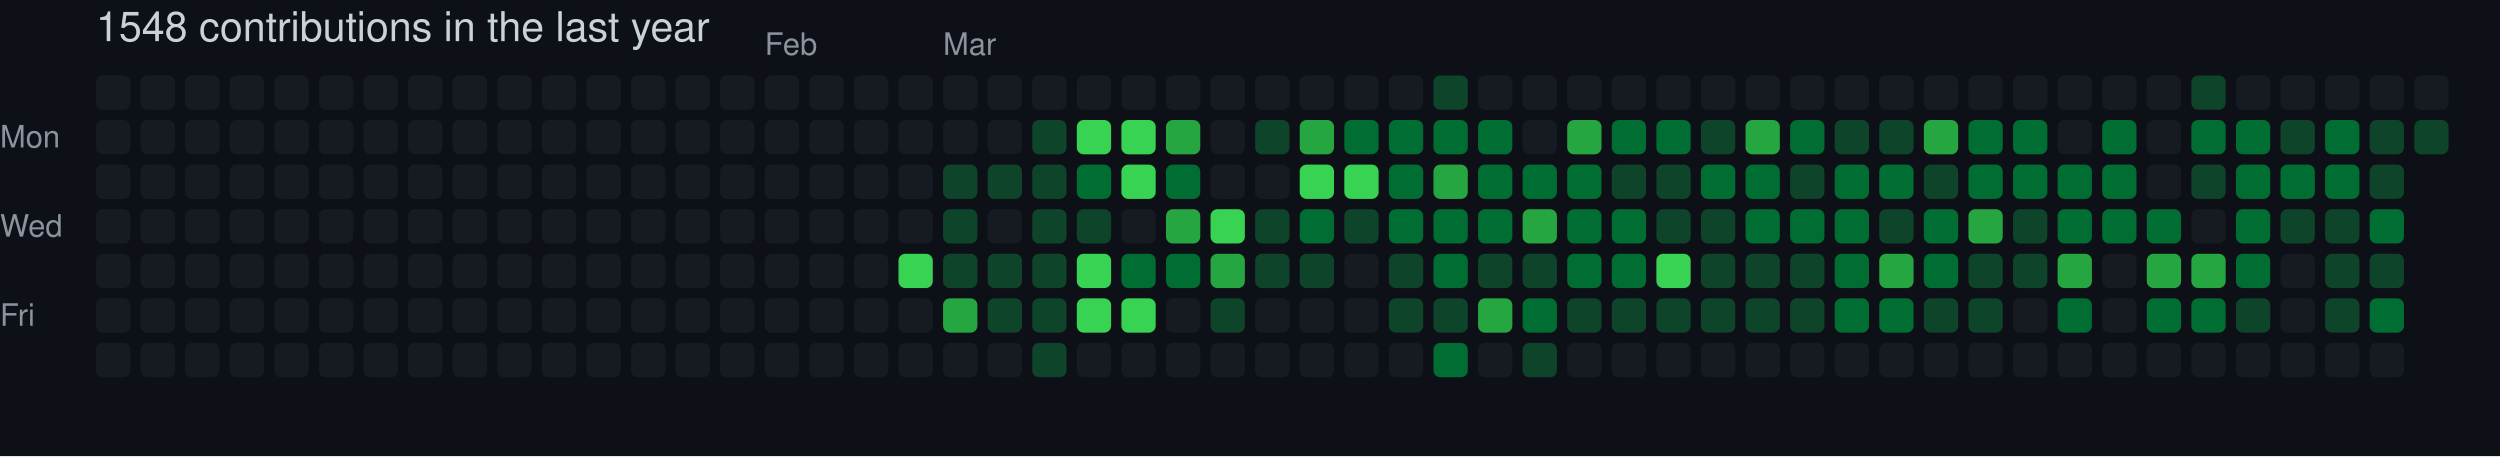
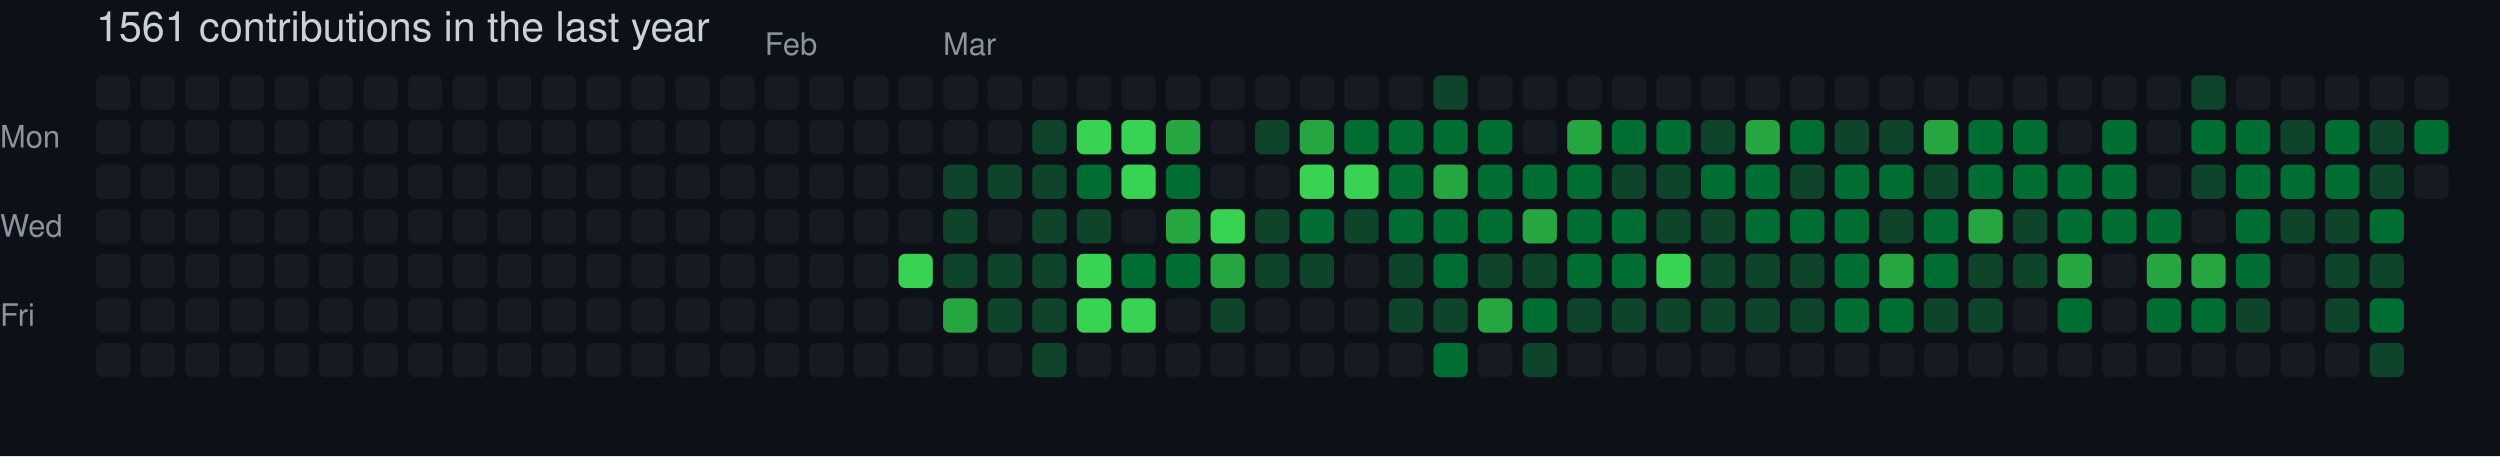
- <svg xmlns="http://www.w3.org/2000/svg" width="729" height="133" viewBox="0 0 729 133" role="img" aria-label="skiliaris made 1548 contributions in the last year">
+ <svg xmlns="http://www.w3.org/2000/svg" width="729" height="133" viewBox="0 0 729 133" role="img" aria-label="skiliaris made 1561 contributions in the last year">
  <rect width="100%" height="100%" fill="#0d1117" />
  <style>
    text {
      font-family: -apple-system, BlinkMacSystemFont, "Segoe UI", Helvetica, Arial, sans-serif;
      font-size: 9px;
      fill: #8b949e;
    }
    .count {
      font-size: 12px;
      fill: #c9d1d9;
    }
  </style>
-   <text x="28" y="12" class="count">1548 contributions in the last year</text>
+   <text x="28" y="12" class="count">1561 contributions in the last year</text>
  <text x="223" y="16">Feb</text>
  <text x="275" y="16">Mar</text>
  <text x="0" y="43">Mon</text>
  <text x="0" y="69">Wed</text>
  <text x="0" y="95">Fri</text>
  <rect x="28" y="22" width="10" height="10" rx="2" ry="2" fill="#161b22">
        </rect>
  <rect x="28" y="35" width="10" height="10" rx="2" ry="2" fill="#161b22">
        </rect>
  <rect x="28" y="48" width="10" height="10" rx="2" ry="2" fill="#161b22">
        </rect>
  <rect x="28" y="61" width="10" height="10" rx="2" ry="2" fill="#161b22">
        </rect>
  <rect x="28" y="74" width="10" height="10" rx="2" ry="2" fill="#161b22">
        </rect>
  <rect x="28" y="87" width="10" height="10" rx="2" ry="2" fill="#161b22">
        </rect>
  <rect x="28" y="100" width="10" height="10" rx="2" ry="2" fill="#161b22">
        </rect>
  <rect x="41" y="22" width="10" height="10" rx="2" ry="2" fill="#161b22">
        </rect>
  <rect x="41" y="35" width="10" height="10" rx="2" ry="2" fill="#161b22">
        </rect>
  <rect x="41" y="48" width="10" height="10" rx="2" ry="2" fill="#161b22">
        </rect>
  <rect x="41" y="61" width="10" height="10" rx="2" ry="2" fill="#161b22">
        </rect>
  <rect x="41" y="74" width="10" height="10" rx="2" ry="2" fill="#161b22">
        </rect>
  <rect x="41" y="87" width="10" height="10" rx="2" ry="2" fill="#161b22">
        </rect>
  <rect x="41" y="100" width="10" height="10" rx="2" ry="2" fill="#161b22">
        </rect>
  <rect x="54" y="22" width="10" height="10" rx="2" ry="2" fill="#161b22">
        </rect>
  <rect x="54" y="35" width="10" height="10" rx="2" ry="2" fill="#161b22">
        </rect>
  <rect x="54" y="48" width="10" height="10" rx="2" ry="2" fill="#161b22">
        </rect>
  <rect x="54" y="61" width="10" height="10" rx="2" ry="2" fill="#161b22">
        </rect>
  <rect x="54" y="74" width="10" height="10" rx="2" ry="2" fill="#161b22">
        </rect>
  <rect x="54" y="87" width="10" height="10" rx="2" ry="2" fill="#161b22">
        </rect>
  <rect x="54" y="100" width="10" height="10" rx="2" ry="2" fill="#161b22">
        </rect>
  <rect x="67" y="22" width="10" height="10" rx="2" ry="2" fill="#161b22">
        </rect>
  <rect x="67" y="35" width="10" height="10" rx="2" ry="2" fill="#161b22">
        </rect>
  <rect x="67" y="48" width="10" height="10" rx="2" ry="2" fill="#161b22">
        </rect>
  <rect x="67" y="61" width="10" height="10" rx="2" ry="2" fill="#161b22">
        </rect>
  <rect x="67" y="74" width="10" height="10" rx="2" ry="2" fill="#161b22">
        </rect>
  <rect x="67" y="87" width="10" height="10" rx="2" ry="2" fill="#161b22">
        </rect>
  <rect x="67" y="100" width="10" height="10" rx="2" ry="2" fill="#161b22">
        </rect>
  <rect x="80" y="22" width="10" height="10" rx="2" ry="2" fill="#161b22">
        </rect>
  <rect x="80" y="35" width="10" height="10" rx="2" ry="2" fill="#161b22">
        </rect>
  <rect x="80" y="48" width="10" height="10" rx="2" ry="2" fill="#161b22">
        </rect>
  <rect x="80" y="61" width="10" height="10" rx="2" ry="2" fill="#161b22">
        </rect>
  <rect x="80" y="74" width="10" height="10" rx="2" ry="2" fill="#161b22">
        </rect>
  <rect x="80" y="87" width="10" height="10" rx="2" ry="2" fill="#161b22">
        </rect>
  <rect x="80" y="100" width="10" height="10" rx="2" ry="2" fill="#161b22">
        </rect>
  <rect x="93" y="22" width="10" height="10" rx="2" ry="2" fill="#161b22">
        </rect>
  <rect x="93" y="35" width="10" height="10" rx="2" ry="2" fill="#161b22">
        </rect>
  <rect x="93" y="48" width="10" height="10" rx="2" ry="2" fill="#161b22">
        </rect>
  <rect x="93" y="61" width="10" height="10" rx="2" ry="2" fill="#161b22">
        </rect>
  <rect x="93" y="74" width="10" height="10" rx="2" ry="2" fill="#161b22">
        </rect>
  <rect x="93" y="87" width="10" height="10" rx="2" ry="2" fill="#161b22">
        </rect>
  <rect x="93" y="100" width="10" height="10" rx="2" ry="2" fill="#161b22">
        </rect>
  <rect x="106" y="22" width="10" height="10" rx="2" ry="2" fill="#161b22">
        </rect>
  <rect x="106" y="35" width="10" height="10" rx="2" ry="2" fill="#161b22">
        </rect>
  <rect x="106" y="48" width="10" height="10" rx="2" ry="2" fill="#161b22">
        </rect>
  <rect x="106" y="61" width="10" height="10" rx="2" ry="2" fill="#161b22">
        </rect>
  <rect x="106" y="74" width="10" height="10" rx="2" ry="2" fill="#161b22">
        </rect>
  <rect x="106" y="87" width="10" height="10" rx="2" ry="2" fill="#161b22">
        </rect>
  <rect x="106" y="100" width="10" height="10" rx="2" ry="2" fill="#161b22">
        </rect>
  <rect x="119" y="22" width="10" height="10" rx="2" ry="2" fill="#161b22">
        </rect>
  <rect x="119" y="35" width="10" height="10" rx="2" ry="2" fill="#161b22">
        </rect>
  <rect x="119" y="48" width="10" height="10" rx="2" ry="2" fill="#161b22">
        </rect>
  <rect x="119" y="61" width="10" height="10" rx="2" ry="2" fill="#161b22">
        </rect>
  <rect x="119" y="74" width="10" height="10" rx="2" ry="2" fill="#161b22">
        </rect>
  <rect x="119" y="87" width="10" height="10" rx="2" ry="2" fill="#161b22">
        </rect>
  <rect x="119" y="100" width="10" height="10" rx="2" ry="2" fill="#161b22">
        </rect>
  <rect x="132" y="22" width="10" height="10" rx="2" ry="2" fill="#161b22">
        </rect>
  <rect x="132" y="35" width="10" height="10" rx="2" ry="2" fill="#161b22">
        </rect>
  <rect x="132" y="48" width="10" height="10" rx="2" ry="2" fill="#161b22">
        </rect>
  <rect x="132" y="61" width="10" height="10" rx="2" ry="2" fill="#161b22">
        </rect>
  <rect x="132" y="74" width="10" height="10" rx="2" ry="2" fill="#161b22">
        </rect>
  <rect x="132" y="87" width="10" height="10" rx="2" ry="2" fill="#161b22">
        </rect>
  <rect x="132" y="100" width="10" height="10" rx="2" ry="2" fill="#161b22">
        </rect>
  <rect x="145" y="22" width="10" height="10" rx="2" ry="2" fill="#161b22">
        </rect>
  <rect x="145" y="35" width="10" height="10" rx="2" ry="2" fill="#161b22">
        </rect>
  <rect x="145" y="48" width="10" height="10" rx="2" ry="2" fill="#161b22">
        </rect>
  <rect x="145" y="61" width="10" height="10" rx="2" ry="2" fill="#161b22">
        </rect>
  <rect x="145" y="74" width="10" height="10" rx="2" ry="2" fill="#161b22">
        </rect>
  <rect x="145" y="87" width="10" height="10" rx="2" ry="2" fill="#161b22">
        </rect>
  <rect x="145" y="100" width="10" height="10" rx="2" ry="2" fill="#161b22">
        </rect>
  <rect x="158" y="22" width="10" height="10" rx="2" ry="2" fill="#161b22">
        </rect>
  <rect x="158" y="35" width="10" height="10" rx="2" ry="2" fill="#161b22">
        </rect>
  <rect x="158" y="48" width="10" height="10" rx="2" ry="2" fill="#161b22">
        </rect>
  <rect x="158" y="61" width="10" height="10" rx="2" ry="2" fill="#161b22">
        </rect>
  <rect x="158" y="74" width="10" height="10" rx="2" ry="2" fill="#161b22">
        </rect>
  <rect x="158" y="87" width="10" height="10" rx="2" ry="2" fill="#161b22">
        </rect>
  <rect x="158" y="100" width="10" height="10" rx="2" ry="2" fill="#161b22">
        </rect>
  <rect x="171" y="22" width="10" height="10" rx="2" ry="2" fill="#161b22">
        </rect>
  <rect x="171" y="35" width="10" height="10" rx="2" ry="2" fill="#161b22">
        </rect>
  <rect x="171" y="48" width="10" height="10" rx="2" ry="2" fill="#161b22">
        </rect>
  <rect x="171" y="61" width="10" height="10" rx="2" ry="2" fill="#161b22">
        </rect>
  <rect x="171" y="74" width="10" height="10" rx="2" ry="2" fill="#161b22">
        </rect>
  <rect x="171" y="87" width="10" height="10" rx="2" ry="2" fill="#161b22">
        </rect>
  <rect x="171" y="100" width="10" height="10" rx="2" ry="2" fill="#161b22">
        </rect>
  <rect x="184" y="22" width="10" height="10" rx="2" ry="2" fill="#161b22">
        </rect>
  <rect x="184" y="35" width="10" height="10" rx="2" ry="2" fill="#161b22">
        </rect>
  <rect x="184" y="48" width="10" height="10" rx="2" ry="2" fill="#161b22">
        </rect>
  <rect x="184" y="61" width="10" height="10" rx="2" ry="2" fill="#161b22">
        </rect>
  <rect x="184" y="74" width="10" height="10" rx="2" ry="2" fill="#161b22">
        </rect>
  <rect x="184" y="87" width="10" height="10" rx="2" ry="2" fill="#161b22">
        </rect>
  <rect x="184" y="100" width="10" height="10" rx="2" ry="2" fill="#161b22">
        </rect>
  <rect x="197" y="22" width="10" height="10" rx="2" ry="2" fill="#161b22">
        </rect>
  <rect x="197" y="35" width="10" height="10" rx="2" ry="2" fill="#161b22">
        </rect>
  <rect x="197" y="48" width="10" height="10" rx="2" ry="2" fill="#161b22">
        </rect>
  <rect x="197" y="61" width="10" height="10" rx="2" ry="2" fill="#161b22">
        </rect>
  <rect x="197" y="74" width="10" height="10" rx="2" ry="2" fill="#161b22">
        </rect>
  <rect x="197" y="87" width="10" height="10" rx="2" ry="2" fill="#161b22">
        </rect>
  <rect x="197" y="100" width="10" height="10" rx="2" ry="2" fill="#161b22">
        </rect>
  <rect x="210" y="22" width="10" height="10" rx="2" ry="2" fill="#161b22">
        </rect>
  <rect x="210" y="35" width="10" height="10" rx="2" ry="2" fill="#161b22">
        </rect>
  <rect x="210" y="48" width="10" height="10" rx="2" ry="2" fill="#161b22">
        </rect>
  <rect x="210" y="61" width="10" height="10" rx="2" ry="2" fill="#161b22">
        </rect>
  <rect x="210" y="74" width="10" height="10" rx="2" ry="2" fill="#161b22">
        </rect>
  <rect x="210" y="87" width="10" height="10" rx="2" ry="2" fill="#161b22">
        </rect>
  <rect x="210" y="100" width="10" height="10" rx="2" ry="2" fill="#161b22">
        </rect>
  <rect x="223" y="22" width="10" height="10" rx="2" ry="2" fill="#161b22">
        </rect>
  <rect x="223" y="35" width="10" height="10" rx="2" ry="2" fill="#161b22">
        </rect>
  <rect x="223" y="48" width="10" height="10" rx="2" ry="2" fill="#161b22">
        </rect>
  <rect x="223" y="61" width="10" height="10" rx="2" ry="2" fill="#161b22">
        </rect>
  <rect x="223" y="74" width="10" height="10" rx="2" ry="2" fill="#161b22">
        </rect>
  <rect x="223" y="87" width="10" height="10" rx="2" ry="2" fill="#161b22">
        </rect>
  <rect x="223" y="100" width="10" height="10" rx="2" ry="2" fill="#161b22">
        </rect>
  <rect x="236" y="22" width="10" height="10" rx="2" ry="2" fill="#161b22">
        </rect>
  <rect x="236" y="35" width="10" height="10" rx="2" ry="2" fill="#161b22">
        </rect>
  <rect x="236" y="48" width="10" height="10" rx="2" ry="2" fill="#161b22">
        </rect>
  <rect x="236" y="61" width="10" height="10" rx="2" ry="2" fill="#161b22">
        </rect>
  <rect x="236" y="74" width="10" height="10" rx="2" ry="2" fill="#161b22">
        </rect>
  <rect x="236" y="87" width="10" height="10" rx="2" ry="2" fill="#161b22">
        </rect>
  <rect x="236" y="100" width="10" height="10" rx="2" ry="2" fill="#161b22">
        </rect>
  <rect x="249" y="22" width="10" height="10" rx="2" ry="2" fill="#161b22">
        </rect>
  <rect x="249" y="35" width="10" height="10" rx="2" ry="2" fill="#161b22">
        </rect>
  <rect x="249" y="48" width="10" height="10" rx="2" ry="2" fill="#161b22">
        </rect>
  <rect x="249" y="61" width="10" height="10" rx="2" ry="2" fill="#161b22">
        </rect>
  <rect x="249" y="74" width="10" height="10" rx="2" ry="2" fill="#161b22">
        </rect>
  <rect x="249" y="87" width="10" height="10" rx="2" ry="2" fill="#161b22">
        </rect>
  <rect x="249" y="100" width="10" height="10" rx="2" ry="2" fill="#161b22">
        </rect>
  <rect x="262" y="22" width="10" height="10" rx="2" ry="2" fill="#161b22">
        </rect>
  <rect x="262" y="35" width="10" height="10" rx="2" ry="2" fill="#161b22">
        </rect>
  <rect x="262" y="48" width="10" height="10" rx="2" ry="2" fill="#161b22">
        </rect>
  <rect x="262" y="61" width="10" height="10" rx="2" ry="2" fill="#161b22">
        </rect>
  <rect x="262" y="74" width="10" height="10" rx="2" ry="2" fill="#39d353">
        </rect>
  <rect x="262" y="87" width="10" height="10" rx="2" ry="2" fill="#161b22">
        </rect>
  <rect x="262" y="100" width="10" height="10" rx="2" ry="2" fill="#161b22">
        </rect>
  <rect x="275" y="22" width="10" height="10" rx="2" ry="2" fill="#161b22">
        </rect>
  <rect x="275" y="35" width="10" height="10" rx="2" ry="2" fill="#161b22">
        </rect>
  <rect x="275" y="48" width="10" height="10" rx="2" ry="2" fill="#0e4429">
        </rect>
  <rect x="275" y="61" width="10" height="10" rx="2" ry="2" fill="#0e4429">
        </rect>
  <rect x="275" y="74" width="10" height="10" rx="2" ry="2" fill="#0e4429">
        </rect>
  <rect x="275" y="87" width="10" height="10" rx="2" ry="2" fill="#26a641">
        </rect>
  <rect x="275" y="100" width="10" height="10" rx="2" ry="2" fill="#161b22">
        </rect>
  <rect x="288" y="22" width="10" height="10" rx="2" ry="2" fill="#161b22">
        </rect>
  <rect x="288" y="35" width="10" height="10" rx="2" ry="2" fill="#161b22">
        </rect>
  <rect x="288" y="48" width="10" height="10" rx="2" ry="2" fill="#0e4429">
        </rect>
  <rect x="288" y="61" width="10" height="10" rx="2" ry="2" fill="#161b22">
        </rect>
  <rect x="288" y="74" width="10" height="10" rx="2" ry="2" fill="#0e4429">
        </rect>
  <rect x="288" y="87" width="10" height="10" rx="2" ry="2" fill="#0e4429">
        </rect>
  <rect x="288" y="100" width="10" height="10" rx="2" ry="2" fill="#161b22">
        </rect>
  <rect x="301" y="22" width="10" height="10" rx="2" ry="2" fill="#161b22">
        </rect>
  <rect x="301" y="35" width="10" height="10" rx="2" ry="2" fill="#0e4429">
        </rect>
  <rect x="301" y="48" width="10" height="10" rx="2" ry="2" fill="#0e4429">
        </rect>
  <rect x="301" y="61" width="10" height="10" rx="2" ry="2" fill="#0e4429">
        </rect>
  <rect x="301" y="74" width="10" height="10" rx="2" ry="2" fill="#0e4429">
        </rect>
  <rect x="301" y="87" width="10" height="10" rx="2" ry="2" fill="#0e4429">
        </rect>
  <rect x="301" y="100" width="10" height="10" rx="2" ry="2" fill="#0e4429">
        </rect>
  <rect x="314" y="22" width="10" height="10" rx="2" ry="2" fill="#161b22">
        </rect>
  <rect x="314" y="35" width="10" height="10" rx="2" ry="2" fill="#39d353">
        </rect>
  <rect x="314" y="48" width="10" height="10" rx="2" ry="2" fill="#006d32">
        </rect>
  <rect x="314" y="61" width="10" height="10" rx="2" ry="2" fill="#0e4429">
        </rect>
  <rect x="314" y="74" width="10" height="10" rx="2" ry="2" fill="#39d353">
        </rect>
  <rect x="314" y="87" width="10" height="10" rx="2" ry="2" fill="#39d353">
        </rect>
  <rect x="314" y="100" width="10" height="10" rx="2" ry="2" fill="#161b22">
        </rect>
  <rect x="327" y="22" width="10" height="10" rx="2" ry="2" fill="#161b22">
        </rect>
  <rect x="327" y="35" width="10" height="10" rx="2" ry="2" fill="#39d353">
        </rect>
  <rect x="327" y="48" width="10" height="10" rx="2" ry="2" fill="#39d353">
        </rect>
  <rect x="327" y="61" width="10" height="10" rx="2" ry="2" fill="#161b22">
        </rect>
  <rect x="327" y="74" width="10" height="10" rx="2" ry="2" fill="#006d32">
        </rect>
  <rect x="327" y="87" width="10" height="10" rx="2" ry="2" fill="#39d353">
        </rect>
  <rect x="327" y="100" width="10" height="10" rx="2" ry="2" fill="#161b22">
        </rect>
  <rect x="340" y="22" width="10" height="10" rx="2" ry="2" fill="#161b22">
        </rect>
  <rect x="340" y="35" width="10" height="10" rx="2" ry="2" fill="#26a641">
        </rect>
  <rect x="340" y="48" width="10" height="10" rx="2" ry="2" fill="#006d32">
        </rect>
  <rect x="340" y="61" width="10" height="10" rx="2" ry="2" fill="#26a641">
        </rect>
  <rect x="340" y="74" width="10" height="10" rx="2" ry="2" fill="#006d32">
        </rect>
  <rect x="340" y="87" width="10" height="10" rx="2" ry="2" fill="#161b22">
        </rect>
  <rect x="340" y="100" width="10" height="10" rx="2" ry="2" fill="#161b22">
        </rect>
  <rect x="353" y="22" width="10" height="10" rx="2" ry="2" fill="#161b22">
        </rect>
  <rect x="353" y="35" width="10" height="10" rx="2" ry="2" fill="#161b22">
        </rect>
  <rect x="353" y="48" width="10" height="10" rx="2" ry="2" fill="#161b22">
        </rect>
  <rect x="353" y="61" width="10" height="10" rx="2" ry="2" fill="#39d353">
        </rect>
  <rect x="353" y="74" width="10" height="10" rx="2" ry="2" fill="#26a641">
        </rect>
  <rect x="353" y="87" width="10" height="10" rx="2" ry="2" fill="#0e4429">
        </rect>
  <rect x="353" y="100" width="10" height="10" rx="2" ry="2" fill="#161b22">
        </rect>
  <rect x="366" y="22" width="10" height="10" rx="2" ry="2" fill="#161b22">
        </rect>
  <rect x="366" y="35" width="10" height="10" rx="2" ry="2" fill="#0e4429">
        </rect>
  <rect x="366" y="48" width="10" height="10" rx="2" ry="2" fill="#161b22">
        </rect>
  <rect x="366" y="61" width="10" height="10" rx="2" ry="2" fill="#0e4429">
        </rect>
  <rect x="366" y="74" width="10" height="10" rx="2" ry="2" fill="#0e4429">
        </rect>
  <rect x="366" y="87" width="10" height="10" rx="2" ry="2" fill="#161b22">
        </rect>
  <rect x="366" y="100" width="10" height="10" rx="2" ry="2" fill="#161b22">
        </rect>
  <rect x="379" y="22" width="10" height="10" rx="2" ry="2" fill="#161b22">
        </rect>
  <rect x="379" y="35" width="10" height="10" rx="2" ry="2" fill="#26a641">
        </rect>
  <rect x="379" y="48" width="10" height="10" rx="2" ry="2" fill="#39d353">
        </rect>
  <rect x="379" y="61" width="10" height="10" rx="2" ry="2" fill="#006d32">
        </rect>
  <rect x="379" y="74" width="10" height="10" rx="2" ry="2" fill="#0e4429">
        </rect>
  <rect x="379" y="87" width="10" height="10" rx="2" ry="2" fill="#161b22">
        </rect>
  <rect x="379" y="100" width="10" height="10" rx="2" ry="2" fill="#161b22">
        </rect>
  <rect x="392" y="22" width="10" height="10" rx="2" ry="2" fill="#161b22">
        </rect>
  <rect x="392" y="35" width="10" height="10" rx="2" ry="2" fill="#006d32">
        </rect>
  <rect x="392" y="48" width="10" height="10" rx="2" ry="2" fill="#39d353">
        </rect>
  <rect x="392" y="61" width="10" height="10" rx="2" ry="2" fill="#0e4429">
        </rect>
  <rect x="392" y="74" width="10" height="10" rx="2" ry="2" fill="#161b22">
        </rect>
  <rect x="392" y="87" width="10" height="10" rx="2" ry="2" fill="#161b22">
        </rect>
  <rect x="392" y="100" width="10" height="10" rx="2" ry="2" fill="#161b22">
        </rect>
  <rect x="405" y="22" width="10" height="10" rx="2" ry="2" fill="#161b22">
        </rect>
  <rect x="405" y="35" width="10" height="10" rx="2" ry="2" fill="#006d32">
        </rect>
  <rect x="405" y="48" width="10" height="10" rx="2" ry="2" fill="#006d32">
        </rect>
  <rect x="405" y="61" width="10" height="10" rx="2" ry="2" fill="#006d32">
        </rect>
  <rect x="405" y="74" width="10" height="10" rx="2" ry="2" fill="#0e4429">
        </rect>
  <rect x="405" y="87" width="10" height="10" rx="2" ry="2" fill="#0e4429">
        </rect>
  <rect x="405" y="100" width="10" height="10" rx="2" ry="2" fill="#161b22">
        </rect>
  <rect x="418" y="22" width="10" height="10" rx="2" ry="2" fill="#0e4429">
        </rect>
  <rect x="418" y="35" width="10" height="10" rx="2" ry="2" fill="#006d32">
        </rect>
  <rect x="418" y="48" width="10" height="10" rx="2" ry="2" fill="#26a641">
        </rect>
  <rect x="418" y="61" width="10" height="10" rx="2" ry="2" fill="#006d32">
        </rect>
  <rect x="418" y="74" width="10" height="10" rx="2" ry="2" fill="#006d32">
        </rect>
  <rect x="418" y="87" width="10" height="10" rx="2" ry="2" fill="#0e4429">
        </rect>
  <rect x="418" y="100" width="10" height="10" rx="2" ry="2" fill="#006d32">
        </rect>
  <rect x="431" y="22" width="10" height="10" rx="2" ry="2" fill="#161b22">
        </rect>
  <rect x="431" y="35" width="10" height="10" rx="2" ry="2" fill="#006d32">
        </rect>
  <rect x="431" y="48" width="10" height="10" rx="2" ry="2" fill="#006d32">
        </rect>
  <rect x="431" y="61" width="10" height="10" rx="2" ry="2" fill="#006d32">
        </rect>
  <rect x="431" y="74" width="10" height="10" rx="2" ry="2" fill="#0e4429">
        </rect>
  <rect x="431" y="87" width="10" height="10" rx="2" ry="2" fill="#26a641">
        </rect>
  <rect x="431" y="100" width="10" height="10" rx="2" ry="2" fill="#161b22">
        </rect>
  <rect x="444" y="22" width="10" height="10" rx="2" ry="2" fill="#161b22">
        </rect>
  <rect x="444" y="35" width="10" height="10" rx="2" ry="2" fill="#161b22">
        </rect>
  <rect x="444" y="48" width="10" height="10" rx="2" ry="2" fill="#006d32">
        </rect>
  <rect x="444" y="61" width="10" height="10" rx="2" ry="2" fill="#26a641">
        </rect>
  <rect x="444" y="74" width="10" height="10" rx="2" ry="2" fill="#0e4429">
        </rect>
  <rect x="444" y="87" width="10" height="10" rx="2" ry="2" fill="#006d32">
        </rect>
  <rect x="444" y="100" width="10" height="10" rx="2" ry="2" fill="#0e4429">
        </rect>
  <rect x="457" y="22" width="10" height="10" rx="2" ry="2" fill="#161b22">
        </rect>
  <rect x="457" y="35" width="10" height="10" rx="2" ry="2" fill="#26a641">
        </rect>
  <rect x="457" y="48" width="10" height="10" rx="2" ry="2" fill="#006d32">
        </rect>
  <rect x="457" y="61" width="10" height="10" rx="2" ry="2" fill="#006d32">
        </rect>
  <rect x="457" y="74" width="10" height="10" rx="2" ry="2" fill="#006d32">
        </rect>
  <rect x="457" y="87" width="10" height="10" rx="2" ry="2" fill="#0e4429">
        </rect>
  <rect x="457" y="100" width="10" height="10" rx="2" ry="2" fill="#161b22">
        </rect>
  <rect x="470" y="22" width="10" height="10" rx="2" ry="2" fill="#161b22">
        </rect>
  <rect x="470" y="35" width="10" height="10" rx="2" ry="2" fill="#006d32">
        </rect>
  <rect x="470" y="48" width="10" height="10" rx="2" ry="2" fill="#0e4429">
        </rect>
  <rect x="470" y="61" width="10" height="10" rx="2" ry="2" fill="#006d32">
        </rect>
  <rect x="470" y="74" width="10" height="10" rx="2" ry="2" fill="#006d32">
        </rect>
  <rect x="470" y="87" width="10" height="10" rx="2" ry="2" fill="#0e4429">
        </rect>
  <rect x="470" y="100" width="10" height="10" rx="2" ry="2" fill="#161b22">
        </rect>
  <rect x="483" y="22" width="10" height="10" rx="2" ry="2" fill="#161b22">
        </rect>
  <rect x="483" y="35" width="10" height="10" rx="2" ry="2" fill="#006d32">
        </rect>
  <rect x="483" y="48" width="10" height="10" rx="2" ry="2" fill="#0e4429">
        </rect>
  <rect x="483" y="61" width="10" height="10" rx="2" ry="2" fill="#0e4429">
        </rect>
  <rect x="483" y="74" width="10" height="10" rx="2" ry="2" fill="#39d353">
        </rect>
  <rect x="483" y="87" width="10" height="10" rx="2" ry="2" fill="#0e4429">
        </rect>
  <rect x="483" y="100" width="10" height="10" rx="2" ry="2" fill="#161b22">
        </rect>
  <rect x="496" y="22" width="10" height="10" rx="2" ry="2" fill="#161b22">
        </rect>
  <rect x="496" y="35" width="10" height="10" rx="2" ry="2" fill="#0e4429">
        </rect>
  <rect x="496" y="48" width="10" height="10" rx="2" ry="2" fill="#006d32">
        </rect>
  <rect x="496" y="61" width="10" height="10" rx="2" ry="2" fill="#0e4429">
        </rect>
  <rect x="496" y="74" width="10" height="10" rx="2" ry="2" fill="#0e4429">
        </rect>
  <rect x="496" y="87" width="10" height="10" rx="2" ry="2" fill="#0e4429">
        </rect>
  <rect x="496" y="100" width="10" height="10" rx="2" ry="2" fill="#161b22">
        </rect>
  <rect x="509" y="22" width="10" height="10" rx="2" ry="2" fill="#161b22">
        </rect>
  <rect x="509" y="35" width="10" height="10" rx="2" ry="2" fill="#26a641">
        </rect>
  <rect x="509" y="48" width="10" height="10" rx="2" ry="2" fill="#006d32">
        </rect>
  <rect x="509" y="61" width="10" height="10" rx="2" ry="2" fill="#006d32">
        </rect>
  <rect x="509" y="74" width="10" height="10" rx="2" ry="2" fill="#0e4429">
        </rect>
  <rect x="509" y="87" width="10" height="10" rx="2" ry="2" fill="#0e4429">
        </rect>
  <rect x="509" y="100" width="10" height="10" rx="2" ry="2" fill="#161b22">
        </rect>
  <rect x="522" y="22" width="10" height="10" rx="2" ry="2" fill="#161b22">
        </rect>
  <rect x="522" y="35" width="10" height="10" rx="2" ry="2" fill="#006d32">
        </rect>
  <rect x="522" y="48" width="10" height="10" rx="2" ry="2" fill="#0e4429">
        </rect>
  <rect x="522" y="61" width="10" height="10" rx="2" ry="2" fill="#006d32">
        </rect>
  <rect x="522" y="74" width="10" height="10" rx="2" ry="2" fill="#0e4429">
        </rect>
  <rect x="522" y="87" width="10" height="10" rx="2" ry="2" fill="#0e4429">
        </rect>
  <rect x="522" y="100" width="10" height="10" rx="2" ry="2" fill="#161b22">
        </rect>
  <rect x="535" y="22" width="10" height="10" rx="2" ry="2" fill="#161b22">
        </rect>
  <rect x="535" y="35" width="10" height="10" rx="2" ry="2" fill="#0e4429">
        </rect>
  <rect x="535" y="48" width="10" height="10" rx="2" ry="2" fill="#006d32">
        </rect>
  <rect x="535" y="61" width="10" height="10" rx="2" ry="2" fill="#006d32">
        </rect>
  <rect x="535" y="74" width="10" height="10" rx="2" ry="2" fill="#006d32">
        </rect>
  <rect x="535" y="87" width="10" height="10" rx="2" ry="2" fill="#006d32">
        </rect>
  <rect x="535" y="100" width="10" height="10" rx="2" ry="2" fill="#161b22">
        </rect>
  <rect x="548" y="22" width="10" height="10" rx="2" ry="2" fill="#161b22">
        </rect>
  <rect x="548" y="35" width="10" height="10" rx="2" ry="2" fill="#0e4429">
        </rect>
  <rect x="548" y="48" width="10" height="10" rx="2" ry="2" fill="#006d32">
        </rect>
  <rect x="548" y="61" width="10" height="10" rx="2" ry="2" fill="#0e4429">
        </rect>
  <rect x="548" y="74" width="10" height="10" rx="2" ry="2" fill="#26a641">
        </rect>
  <rect x="548" y="87" width="10" height="10" rx="2" ry="2" fill="#006d32">
        </rect>
  <rect x="548" y="100" width="10" height="10" rx="2" ry="2" fill="#161b22">
        </rect>
  <rect x="561" y="22" width="10" height="10" rx="2" ry="2" fill="#161b22">
        </rect>
  <rect x="561" y="35" width="10" height="10" rx="2" ry="2" fill="#26a641">
        </rect>
  <rect x="561" y="48" width="10" height="10" rx="2" ry="2" fill="#0e4429">
        </rect>
  <rect x="561" y="61" width="10" height="10" rx="2" ry="2" fill="#006d32">
        </rect>
  <rect x="561" y="74" width="10" height="10" rx="2" ry="2" fill="#006d32">
        </rect>
  <rect x="561" y="87" width="10" height="10" rx="2" ry="2" fill="#0e4429">
        </rect>
  <rect x="561" y="100" width="10" height="10" rx="2" ry="2" fill="#161b22">
        </rect>
  <rect x="574" y="22" width="10" height="10" rx="2" ry="2" fill="#161b22">
        </rect>
  <rect x="574" y="35" width="10" height="10" rx="2" ry="2" fill="#006d32">
        </rect>
  <rect x="574" y="48" width="10" height="10" rx="2" ry="2" fill="#006d32">
        </rect>
  <rect x="574" y="61" width="10" height="10" rx="2" ry="2" fill="#26a641">
        </rect>
  <rect x="574" y="74" width="10" height="10" rx="2" ry="2" fill="#0e4429">
        </rect>
  <rect x="574" y="87" width="10" height="10" rx="2" ry="2" fill="#0e4429">
        </rect>
  <rect x="574" y="100" width="10" height="10" rx="2" ry="2" fill="#161b22">
        </rect>
  <rect x="587" y="22" width="10" height="10" rx="2" ry="2" fill="#161b22">
        </rect>
  <rect x="587" y="35" width="10" height="10" rx="2" ry="2" fill="#006d32">
        </rect>
  <rect x="587" y="48" width="10" height="10" rx="2" ry="2" fill="#006d32">
        </rect>
  <rect x="587" y="61" width="10" height="10" rx="2" ry="2" fill="#0e4429">
        </rect>
  <rect x="587" y="74" width="10" height="10" rx="2" ry="2" fill="#0e4429">
        </rect>
  <rect x="587" y="87" width="10" height="10" rx="2" ry="2" fill="#161b22">
        </rect>
  <rect x="587" y="100" width="10" height="10" rx="2" ry="2" fill="#161b22">
        </rect>
  <rect x="600" y="22" width="10" height="10" rx="2" ry="2" fill="#161b22">
        </rect>
  <rect x="600" y="35" width="10" height="10" rx="2" ry="2" fill="#161b22">
        </rect>
  <rect x="600" y="48" width="10" height="10" rx="2" ry="2" fill="#006d32">
        </rect>
  <rect x="600" y="61" width="10" height="10" rx="2" ry="2" fill="#006d32">
        </rect>
  <rect x="600" y="74" width="10" height="10" rx="2" ry="2" fill="#26a641">
        </rect>
  <rect x="600" y="87" width="10" height="10" rx="2" ry="2" fill="#006d32">
        </rect>
  <rect x="600" y="100" width="10" height="10" rx="2" ry="2" fill="#161b22">
        </rect>
  <rect x="613" y="22" width="10" height="10" rx="2" ry="2" fill="#161b22">
        </rect>
  <rect x="613" y="35" width="10" height="10" rx="2" ry="2" fill="#006d32">
        </rect>
  <rect x="613" y="48" width="10" height="10" rx="2" ry="2" fill="#006d32">
        </rect>
  <rect x="613" y="61" width="10" height="10" rx="2" ry="2" fill="#006d32">
        </rect>
  <rect x="613" y="74" width="10" height="10" rx="2" ry="2" fill="#161b22">
        </rect>
  <rect x="613" y="87" width="10" height="10" rx="2" ry="2" fill="#161b22">
        </rect>
  <rect x="613" y="100" width="10" height="10" rx="2" ry="2" fill="#161b22">
        </rect>
  <rect x="626" y="22" width="10" height="10" rx="2" ry="2" fill="#161b22">
        </rect>
  <rect x="626" y="35" width="10" height="10" rx="2" ry="2" fill="#161b22">
        </rect>
  <rect x="626" y="48" width="10" height="10" rx="2" ry="2" fill="#161b22">
        </rect>
  <rect x="626" y="61" width="10" height="10" rx="2" ry="2" fill="#006d32">
        </rect>
  <rect x="626" y="74" width="10" height="10" rx="2" ry="2" fill="#26a641">
        </rect>
  <rect x="626" y="87" width="10" height="10" rx="2" ry="2" fill="#006d32">
        </rect>
  <rect x="626" y="100" width="10" height="10" rx="2" ry="2" fill="#161b22">
        </rect>
  <rect x="639" y="22" width="10" height="10" rx="2" ry="2" fill="#0e4429">
        </rect>
  <rect x="639" y="35" width="10" height="10" rx="2" ry="2" fill="#006d32">
        </rect>
  <rect x="639" y="48" width="10" height="10" rx="2" ry="2" fill="#0e4429">
        </rect>
  <rect x="639" y="61" width="10" height="10" rx="2" ry="2" fill="#161b22">
        </rect>
  <rect x="639" y="74" width="10" height="10" rx="2" ry="2" fill="#26a641">
        </rect>
  <rect x="639" y="87" width="10" height="10" rx="2" ry="2" fill="#006d32">
        </rect>
  <rect x="639" y="100" width="10" height="10" rx="2" ry="2" fill="#161b22">
        </rect>
  <rect x="652" y="22" width="10" height="10" rx="2" ry="2" fill="#161b22">
        </rect>
  <rect x="652" y="35" width="10" height="10" rx="2" ry="2" fill="#006d32">
        </rect>
  <rect x="652" y="48" width="10" height="10" rx="2" ry="2" fill="#006d32">
        </rect>
  <rect x="652" y="61" width="10" height="10" rx="2" ry="2" fill="#006d32">
        </rect>
  <rect x="652" y="74" width="10" height="10" rx="2" ry="2" fill="#006d32">
        </rect>
  <rect x="652" y="87" width="10" height="10" rx="2" ry="2" fill="#0e4429">
        </rect>
  <rect x="652" y="100" width="10" height="10" rx="2" ry="2" fill="#161b22">
        </rect>
  <rect x="665" y="22" width="10" height="10" rx="2" ry="2" fill="#161b22">
        </rect>
  <rect x="665" y="35" width="10" height="10" rx="2" ry="2" fill="#0e4429">
        </rect>
  <rect x="665" y="48" width="10" height="10" rx="2" ry="2" fill="#006d32">
        </rect>
  <rect x="665" y="61" width="10" height="10" rx="2" ry="2" fill="#0e4429">
        </rect>
  <rect x="665" y="74" width="10" height="10" rx="2" ry="2" fill="#161b22">
        </rect>
  <rect x="665" y="87" width="10" height="10" rx="2" ry="2" fill="#161b22">
        </rect>
  <rect x="665" y="100" width="10" height="10" rx="2" ry="2" fill="#161b22">
        </rect>
  <rect x="678" y="22" width="10" height="10" rx="2" ry="2" fill="#161b22">
        </rect>
  <rect x="678" y="35" width="10" height="10" rx="2" ry="2" fill="#006d32">
        </rect>
  <rect x="678" y="48" width="10" height="10" rx="2" ry="2" fill="#006d32">
        </rect>
  <rect x="678" y="61" width="10" height="10" rx="2" ry="2" fill="#0e4429">
        </rect>
  <rect x="678" y="74" width="10" height="10" rx="2" ry="2" fill="#0e4429">
        </rect>
  <rect x="678" y="87" width="10" height="10" rx="2" ry="2" fill="#0e4429">
        </rect>
  <rect x="678" y="100" width="10" height="10" rx="2" ry="2" fill="#161b22">
        </rect>
  <rect x="691" y="22" width="10" height="10" rx="2" ry="2" fill="#161b22">
        </rect>
  <rect x="691" y="35" width="10" height="10" rx="2" ry="2" fill="#0e4429">
        </rect>
  <rect x="691" y="48" width="10" height="10" rx="2" ry="2" fill="#0e4429">
        </rect>
  <rect x="691" y="61" width="10" height="10" rx="2" ry="2" fill="#006d32">
        </rect>
  <rect x="691" y="74" width="10" height="10" rx="2" ry="2" fill="#0e4429">
        </rect>
  <rect x="691" y="87" width="10" height="10" rx="2" ry="2" fill="#006d32">
        </rect>
-   <rect x="691" y="100" width="10" height="10" rx="2" ry="2" fill="#161b22">
+   <rect x="691" y="100" width="10" height="10" rx="2" ry="2" fill="#0e4429">
        </rect>
  <rect x="704" y="22" width="10" height="10" rx="2" ry="2" fill="#161b22">
        </rect>
-   <rect x="704" y="35" width="10" height="10" rx="2" ry="2" fill="#0e4429">
+   <rect x="704" y="35" width="10" height="10" rx="2" ry="2" fill="#006d32">
+         </rect>
+   <rect x="704" y="48" width="10" height="10" rx="2" ry="2" fill="#161b22">
        </rect>
</svg>
